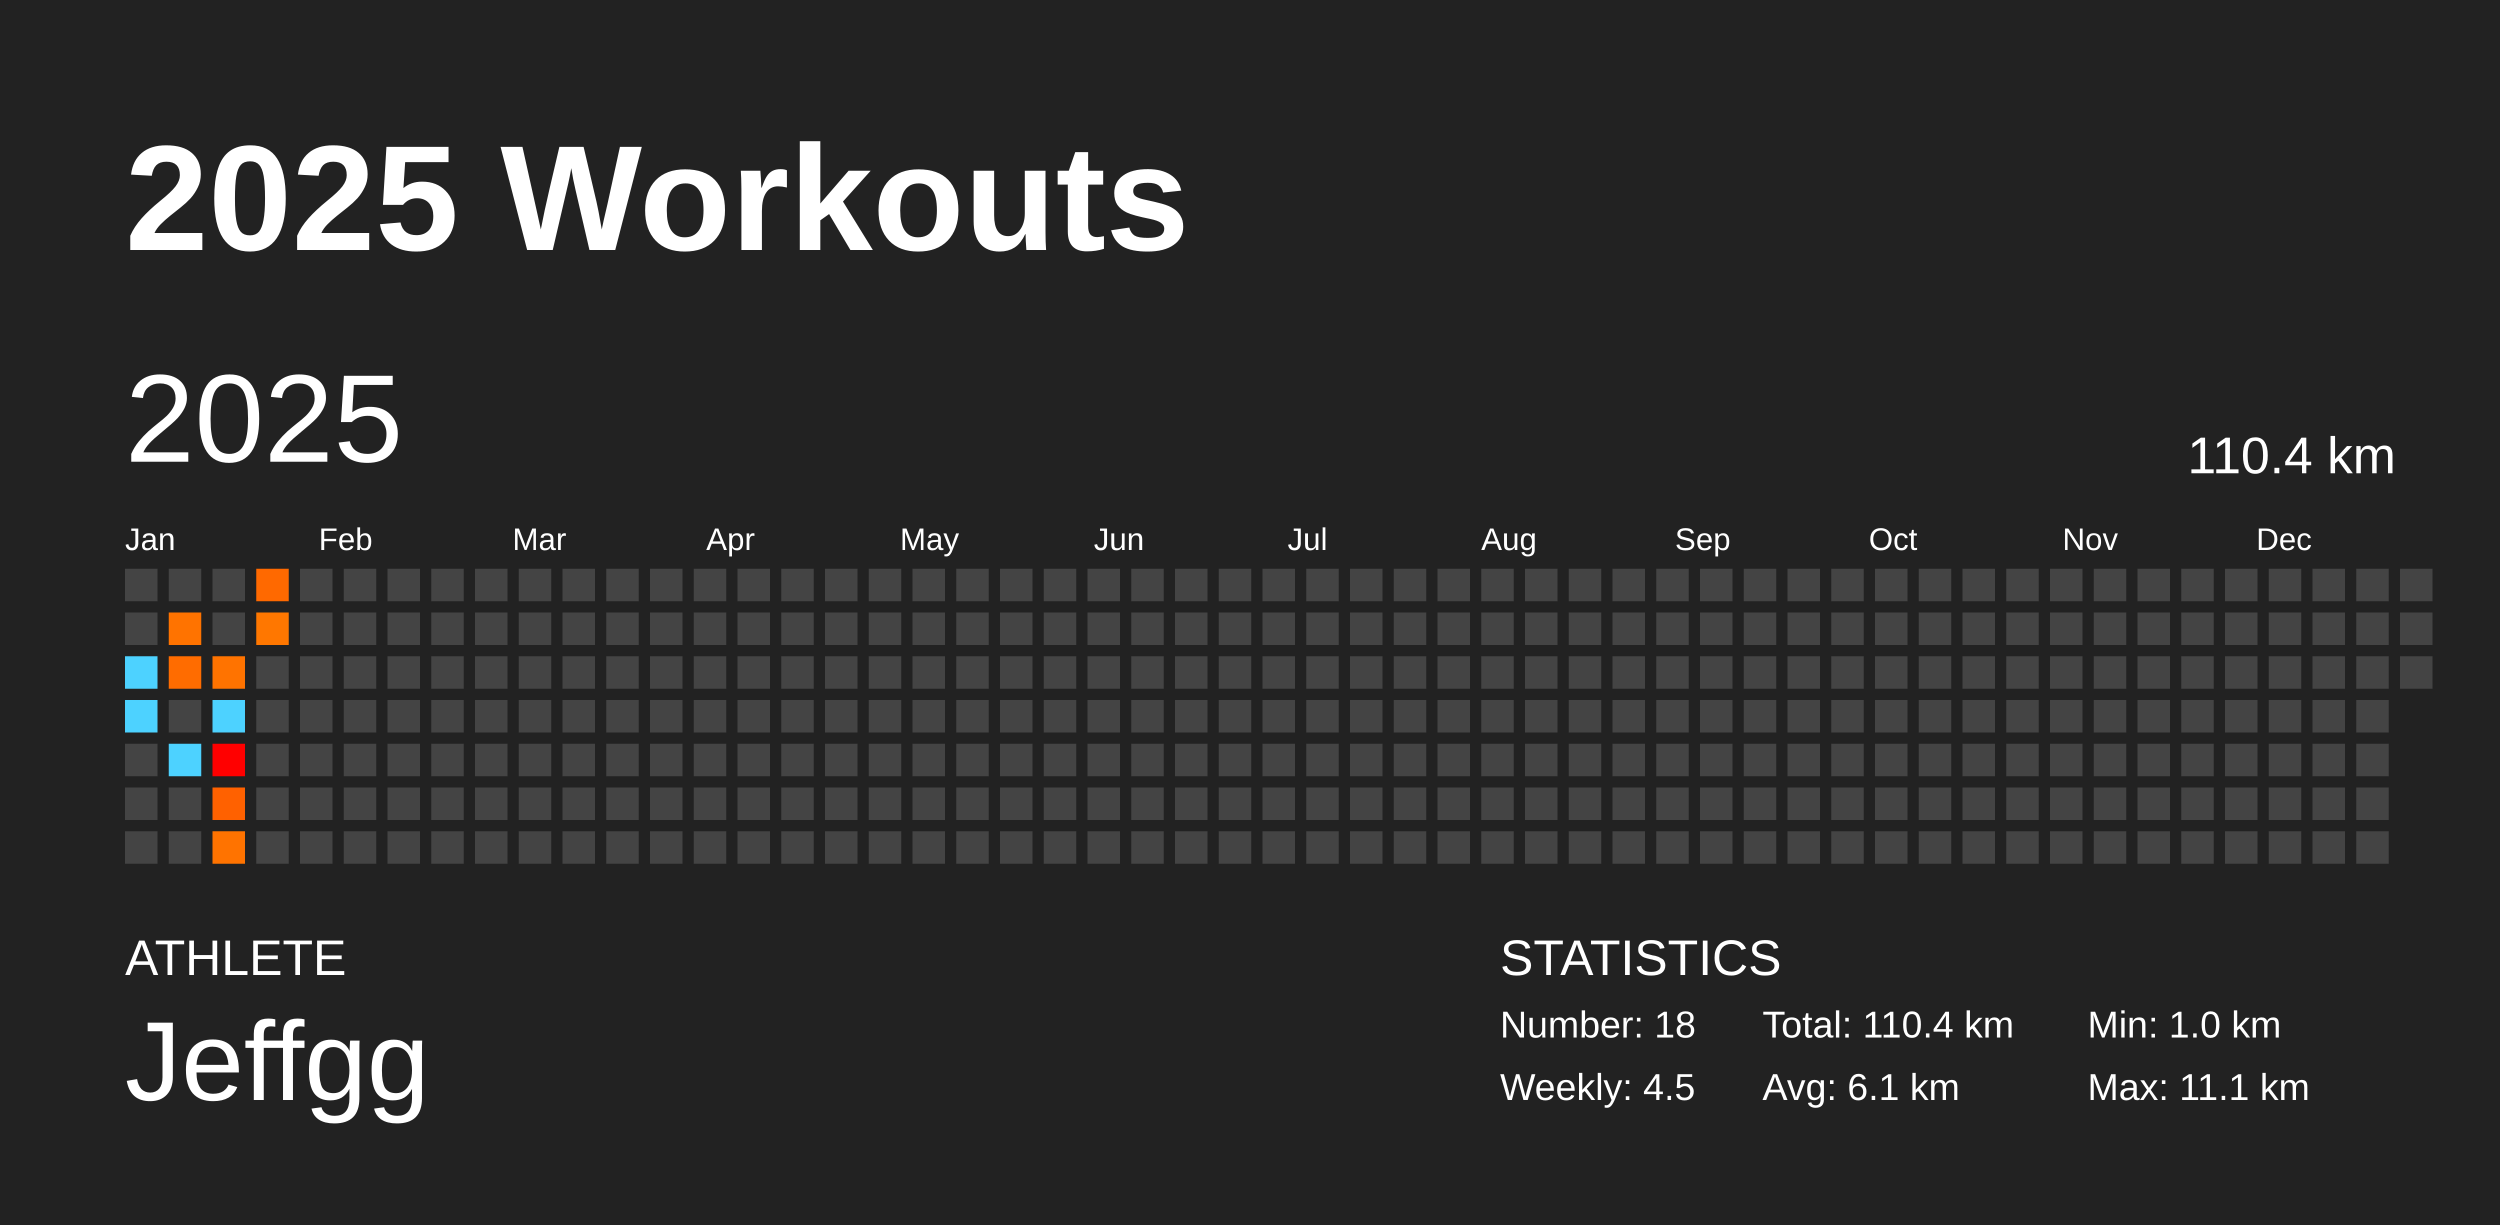
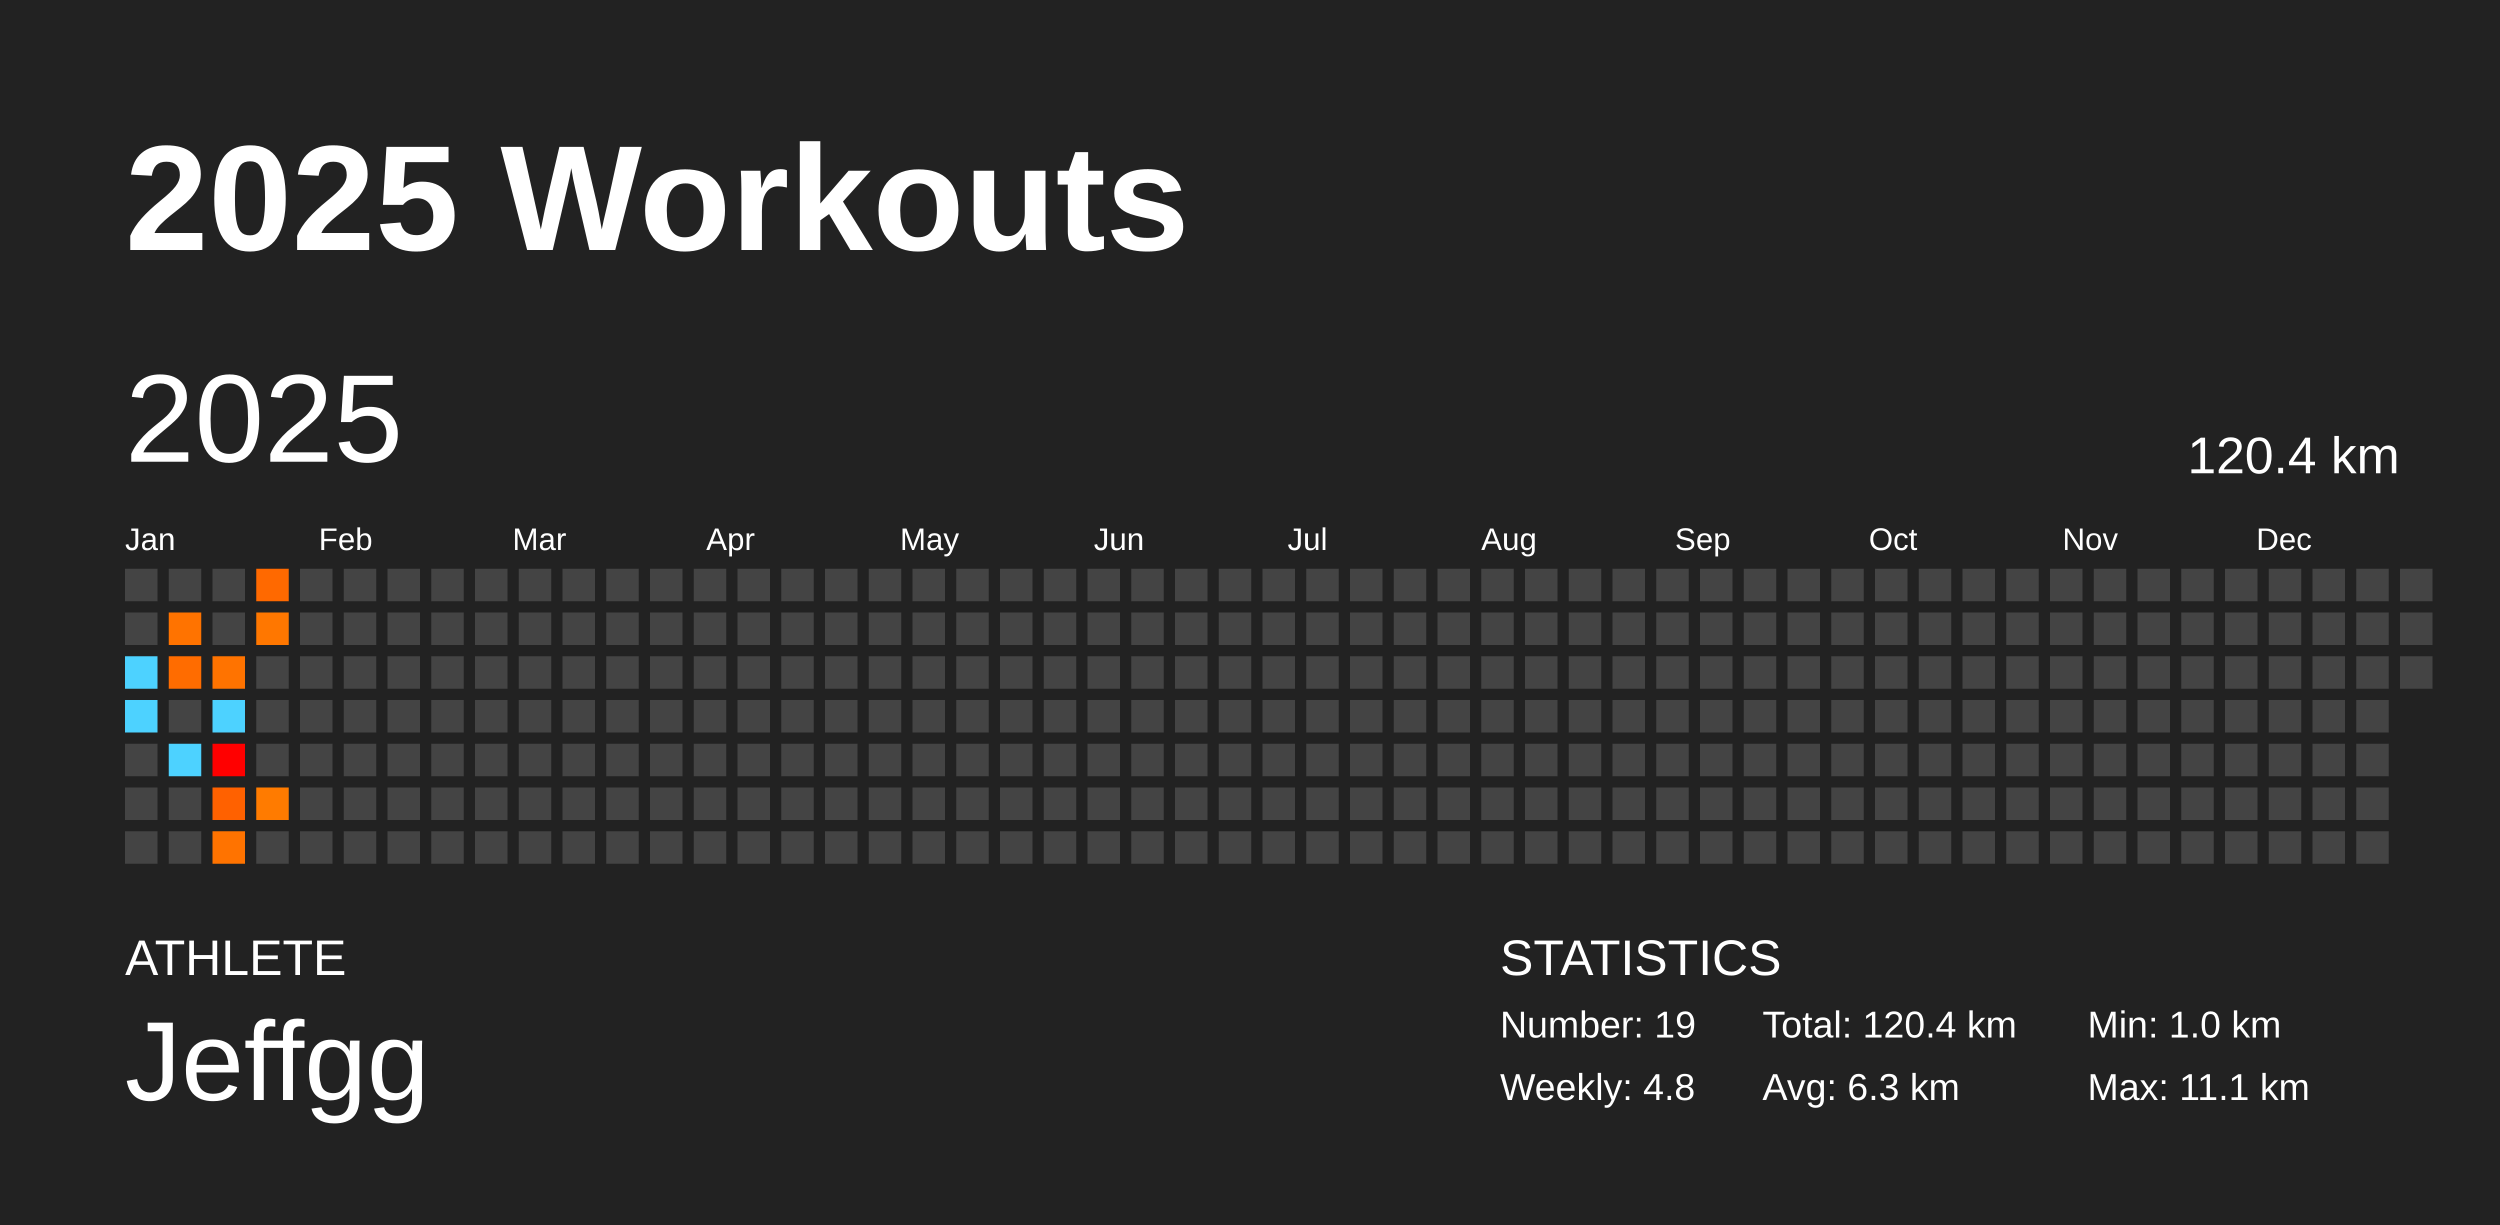
<svg xmlns="http://www.w3.org/2000/svg" baseProfile="full" height="98mm" version="1.1" viewBox="0,0,200,98" width="200mm">
  <defs />
  <rect fill="#222222" height="98" width="200" x="0" y="0" />
  <text fill="#FFFFFF" style="font-size:12px; font-family:Arial; font-weight:bold;" x="10" y="20">2025 Workouts</text>
  <text fill="#FFFFFF" style="font-size:4px; font-family:Arial" x="10" y="78">ATHLETE</text>
  <text fill="#FFFFFF" style="font-size:9px; font-family:Arial" x="10" y="88">Jeffgg</text>
  <text fill="#FFFFFF" style="font-size:4px; font-family:Arial" x="120" y="78">STATISTICS</text>
-   <text fill="#FFFFFF" style="font-size:3px; font-family:Arial" x="120" y="83">Number: 18</text>
-   <text fill="#FFFFFF" style="font-size:3px; font-family:Arial" x="120" y="88">Weekly: 4.5</text>
-   <text fill="#FFFFFF" style="font-size:3px; font-family:Arial" x="141" y="83">Total: 110.4 km</text>
-   <text fill="#FFFFFF" style="font-size:3px; font-family:Arial" x="141" y="88">Avg: 6.1 km</text>
+   <text fill="#FFFFFF" style="font-size:3px; font-family:Arial" x="120" y="83">Number: 19</text>
+   <text fill="#FFFFFF" style="font-size:3px; font-family:Arial" x="120" y="88">Weekly: 4.8</text>
+   <text fill="#FFFFFF" style="font-size:3px; font-family:Arial" x="141" y="83">Total: 120.4 km</text>
+   <text fill="#FFFFFF" style="font-size:3px; font-family:Arial" x="141" y="88">Avg: 6.3 km</text>
  <text fill="#FFFFFF" style="font-size:3px; font-family:Arial" x="167" y="83">Min: 1.0 km</text>
  <text fill="#FFFFFF" style="font-size:3px; font-family:Arial" x="167" y="88">Max: 11.1 km</text>
  <text dominant-baseline="hanging" fill="#FFFFFF" style="font-size:10.0px; font-family:Arial;" x="10" y="30">2025</text>
-   <text dominant-baseline="hanging" fill="#FFFFFF" style="font-size:4.125px; font-family:Arial;" x="175" y="35">110.4 km</text>
+   <text dominant-baseline="hanging" fill="#FFFFFF" style="font-size:4.125px; font-family:Arial;" x="175" y="35">120.4 km</text>
  <text fill="#FFFFFF" style="font-size:2.5px; font-family:Arial" x="10.0" y="44">Jan</text>
  <text fill="#FFFFFF" style="font-size:2.5px; font-family:Arial" x="25.5" y="44">Feb</text>
  <text fill="#FFFFFF" style="font-size:2.5px; font-family:Arial" x="41.0" y="44">Mar</text>
  <text fill="#FFFFFF" style="font-size:2.5px; font-family:Arial" x="56.5" y="44">Apr</text>
  <text fill="#FFFFFF" style="font-size:2.5px; font-family:Arial" x="72.0" y="44">May</text>
  <text fill="#FFFFFF" style="font-size:2.5px; font-family:Arial" x="87.5" y="44">Jun</text>
  <text fill="#FFFFFF" style="font-size:2.5px; font-family:Arial" x="103.0" y="44">Jul</text>
  <text fill="#FFFFFF" style="font-size:2.5px; font-family:Arial" x="118.5" y="44">Aug</text>
  <text fill="#FFFFFF" style="font-size:2.5px; font-family:Arial" x="134.0" y="44">Sep</text>
  <text fill="#FFFFFF" style="font-size:2.5px; font-family:Arial" x="149.5" y="44">Oct</text>
  <text fill="#FFFFFF" style="font-size:2.5px; font-family:Arial" x="165.0" y="44">Nov</text>
  <text fill="#FFFFFF" style="font-size:2.5px; font-family:Arial" x="180.5" y="44">Dec</text>
  <rect fill="#444444" height="2.6" width="2.6" x="10.0" y="45.5" />
  <rect fill="#444444" height="2.6" width="2.6" x="10.0" y="49.0" />
  <rect fill="#4dd2ff" height="2.6" width="2.6" x="10.0" y="52.5" />
  <rect fill="#4dd2ff" height="2.6" width="2.6" x="10.0" y="56.0" />
  <rect fill="#444444" height="2.6" width="2.6" x="10.0" y="59.5" />
  <rect fill="#444444" height="2.6" width="2.6" x="10.0" y="63.0" />
  <rect fill="#444444" height="2.6" width="2.6" x="10.0" y="66.5" />
  <rect fill="#444444" height="2.6" width="2.6" x="13.5" y="45.5" />
  <rect fill="#ff7300" height="2.6" width="2.6" x="13.5" y="49.0" />
  <rect fill="#ff6c00" height="2.6" width="2.6" x="13.5" y="52.5" />
  <rect fill="#444444" height="2.6" width="2.6" x="13.5" y="56.0" />
  <rect fill="#4dd2ff" height="2.6" width="2.6" x="13.5" y="59.5" />
  <rect fill="#444444" height="2.6" width="2.6" x="13.5" y="63.0" />
  <rect fill="#444444" height="2.6" width="2.6" x="13.5" y="66.5" />
  <rect fill="#444444" height="2.6" width="2.6" x="17.0" y="45.5" />
  <rect fill="#444444" height="2.6" width="2.6" x="17.0" y="49.0" />
  <rect fill="#ff7300" height="2.6" width="2.6" x="17.0" y="52.5" />
  <rect fill="#4dd2ff" height="2.6" width="2.6" x="17.0" y="56.0" />
  <rect fill="#ff0000" height="2.6" width="2.6" x="17.0" y="59.5" />
  <rect fill="#ff6100" height="2.6" width="2.6" x="17.0" y="63.0" />
  <rect fill="#ff7300" height="2.6" width="2.6" x="17.0" y="66.5" />
  <rect fill="#ff6900" height="2.6" width="2.6" x="20.5" y="45.5" />
  <rect fill="#ff7700" height="2.6" width="2.6" x="20.5" y="49.0" />
  <rect fill="#444444" height="2.6" width="2.6" x="20.5" y="52.5" />
  <rect fill="#444444" height="2.6" width="2.6" x="20.5" y="56.0" />
  <rect fill="#444444" height="2.6" width="2.6" x="20.5" y="59.5" />
-   <rect fill="#444444" height="2.6" width="2.6" x="20.5" y="63.0" />
+   <rect fill="#ff7b00" height="2.6" width="2.6" x="20.5" y="63.0" />
  <rect fill="#444444" height="2.6" width="2.6" x="20.5" y="66.5" />
  <rect fill="#444444" height="2.6" width="2.6" x="24.0" y="45.5" />
  <rect fill="#444444" height="2.6" width="2.6" x="24.0" y="49.0" />
  <rect fill="#444444" height="2.6" width="2.6" x="24.0" y="52.5" />
  <rect fill="#444444" height="2.6" width="2.6" x="24.0" y="56.0" />
  <rect fill="#444444" height="2.6" width="2.6" x="24.0" y="59.5" />
  <rect fill="#444444" height="2.6" width="2.6" x="24.0" y="63.0" />
  <rect fill="#444444" height="2.6" width="2.6" x="24.0" y="66.5" />
  <rect fill="#444444" height="2.6" width="2.6" x="27.5" y="45.5" />
  <rect fill="#444444" height="2.6" width="2.6" x="27.5" y="49.0" />
  <rect fill="#444444" height="2.6" width="2.6" x="27.5" y="52.5" />
  <rect fill="#444444" height="2.6" width="2.6" x="27.5" y="56.0" />
  <rect fill="#444444" height="2.6" width="2.6" x="27.5" y="59.5" />
  <rect fill="#444444" height="2.6" width="2.6" x="27.5" y="63.0" />
  <rect fill="#444444" height="2.6" width="2.6" x="27.5" y="66.5" />
  <rect fill="#444444" height="2.6" width="2.6" x="31.0" y="45.5" />
  <rect fill="#444444" height="2.6" width="2.6" x="31.0" y="49.0" />
  <rect fill="#444444" height="2.6" width="2.6" x="31.0" y="52.5" />
  <rect fill="#444444" height="2.6" width="2.6" x="31.0" y="56.0" />
  <rect fill="#444444" height="2.6" width="2.6" x="31.0" y="59.5" />
  <rect fill="#444444" height="2.6" width="2.6" x="31.0" y="63.0" />
  <rect fill="#444444" height="2.6" width="2.6" x="31.0" y="66.5" />
  <rect fill="#444444" height="2.6" width="2.6" x="34.5" y="45.5" />
  <rect fill="#444444" height="2.6" width="2.6" x="34.5" y="49.0" />
  <rect fill="#444444" height="2.6" width="2.6" x="34.5" y="52.5" />
  <rect fill="#444444" height="2.6" width="2.6" x="34.5" y="56.0" />
  <rect fill="#444444" height="2.6" width="2.6" x="34.5" y="59.5" />
  <rect fill="#444444" height="2.6" width="2.6" x="34.5" y="63.0" />
  <rect fill="#444444" height="2.6" width="2.6" x="34.5" y="66.5" />
  <rect fill="#444444" height="2.6" width="2.6" x="38.0" y="45.5" />
  <rect fill="#444444" height="2.6" width="2.6" x="38.0" y="49.0" />
  <rect fill="#444444" height="2.6" width="2.6" x="38.0" y="52.5" />
  <rect fill="#444444" height="2.6" width="2.6" x="38.0" y="56.0" />
  <rect fill="#444444" height="2.6" width="2.6" x="38.0" y="59.5" />
  <rect fill="#444444" height="2.6" width="2.6" x="38.0" y="63.0" />
  <rect fill="#444444" height="2.6" width="2.6" x="38.0" y="66.5" />
  <rect fill="#444444" height="2.6" width="2.6" x="41.5" y="45.5" />
  <rect fill="#444444" height="2.6" width="2.6" x="41.5" y="49.0" />
  <rect fill="#444444" height="2.6" width="2.6" x="41.5" y="52.5" />
  <rect fill="#444444" height="2.6" width="2.6" x="41.5" y="56.0" />
  <rect fill="#444444" height="2.6" width="2.6" x="41.5" y="59.5" />
  <rect fill="#444444" height="2.6" width="2.6" x="41.5" y="63.0" />
  <rect fill="#444444" height="2.6" width="2.6" x="41.5" y="66.5" />
  <rect fill="#444444" height="2.6" width="2.6" x="45.0" y="45.5" />
  <rect fill="#444444" height="2.6" width="2.6" x="45.0" y="49.0" />
  <rect fill="#444444" height="2.6" width="2.6" x="45.0" y="52.5" />
  <rect fill="#444444" height="2.6" width="2.6" x="45.0" y="56.0" />
  <rect fill="#444444" height="2.6" width="2.6" x="45.0" y="59.5" />
  <rect fill="#444444" height="2.6" width="2.6" x="45.0" y="63.0" />
  <rect fill="#444444" height="2.6" width="2.6" x="45.0" y="66.5" />
  <rect fill="#444444" height="2.6" width="2.6" x="48.5" y="45.5" />
  <rect fill="#444444" height="2.6" width="2.6" x="48.5" y="49.0" />
  <rect fill="#444444" height="2.6" width="2.6" x="48.5" y="52.5" />
  <rect fill="#444444" height="2.6" width="2.6" x="48.5" y="56.0" />
  <rect fill="#444444" height="2.6" width="2.6" x="48.5" y="59.5" />
  <rect fill="#444444" height="2.6" width="2.6" x="48.5" y="63.0" />
  <rect fill="#444444" height="2.6" width="2.6" x="48.5" y="66.5" />
  <rect fill="#444444" height="2.6" width="2.6" x="52.0" y="45.5" />
  <rect fill="#444444" height="2.6" width="2.6" x="52.0" y="49.0" />
  <rect fill="#444444" height="2.6" width="2.6" x="52.0" y="52.5" />
  <rect fill="#444444" height="2.6" width="2.6" x="52.0" y="56.0" />
  <rect fill="#444444" height="2.6" width="2.6" x="52.0" y="59.5" />
  <rect fill="#444444" height="2.6" width="2.6" x="52.0" y="63.0" />
  <rect fill="#444444" height="2.6" width="2.6" x="52.0" y="66.5" />
  <rect fill="#444444" height="2.6" width="2.6" x="55.5" y="45.5" />
  <rect fill="#444444" height="2.6" width="2.6" x="55.5" y="49.0" />
  <rect fill="#444444" height="2.6" width="2.6" x="55.5" y="52.5" />
  <rect fill="#444444" height="2.6" width="2.6" x="55.5" y="56.0" />
  <rect fill="#444444" height="2.6" width="2.6" x="55.5" y="59.5" />
  <rect fill="#444444" height="2.6" width="2.6" x="55.5" y="63.0" />
  <rect fill="#444444" height="2.6" width="2.6" x="55.5" y="66.5" />
  <rect fill="#444444" height="2.6" width="2.6" x="59.0" y="45.5" />
  <rect fill="#444444" height="2.6" width="2.6" x="59.0" y="49.0" />
  <rect fill="#444444" height="2.6" width="2.6" x="59.0" y="52.5" />
  <rect fill="#444444" height="2.6" width="2.6" x="59.0" y="56.0" />
  <rect fill="#444444" height="2.6" width="2.6" x="59.0" y="59.5" />
  <rect fill="#444444" height="2.6" width="2.6" x="59.0" y="63.0" />
  <rect fill="#444444" height="2.6" width="2.6" x="59.0" y="66.5" />
  <rect fill="#444444" height="2.6" width="2.6" x="62.5" y="45.5" />
  <rect fill="#444444" height="2.6" width="2.6" x="62.5" y="49.0" />
  <rect fill="#444444" height="2.6" width="2.6" x="62.5" y="52.5" />
  <rect fill="#444444" height="2.6" width="2.6" x="62.5" y="56.0" />
  <rect fill="#444444" height="2.6" width="2.6" x="62.5" y="59.5" />
  <rect fill="#444444" height="2.6" width="2.6" x="62.5" y="63.0" />
  <rect fill="#444444" height="2.6" width="2.6" x="62.5" y="66.5" />
  <rect fill="#444444" height="2.6" width="2.6" x="66.0" y="45.5" />
  <rect fill="#444444" height="2.6" width="2.6" x="66.0" y="49.0" />
  <rect fill="#444444" height="2.6" width="2.6" x="66.0" y="52.5" />
  <rect fill="#444444" height="2.6" width="2.6" x="66.0" y="56.0" />
  <rect fill="#444444" height="2.6" width="2.6" x="66.0" y="59.5" />
  <rect fill="#444444" height="2.6" width="2.6" x="66.0" y="63.0" />
  <rect fill="#444444" height="2.6" width="2.6" x="66.0" y="66.5" />
  <rect fill="#444444" height="2.6" width="2.6" x="69.5" y="45.5" />
  <rect fill="#444444" height="2.6" width="2.6" x="69.5" y="49.0" />
  <rect fill="#444444" height="2.6" width="2.6" x="69.5" y="52.5" />
  <rect fill="#444444" height="2.6" width="2.6" x="69.5" y="56.0" />
  <rect fill="#444444" height="2.6" width="2.6" x="69.5" y="59.5" />
  <rect fill="#444444" height="2.6" width="2.6" x="69.5" y="63.0" />
  <rect fill="#444444" height="2.6" width="2.6" x="69.5" y="66.5" />
  <rect fill="#444444" height="2.6" width="2.6" x="73.0" y="45.5" />
  <rect fill="#444444" height="2.6" width="2.6" x="73.0" y="49.0" />
  <rect fill="#444444" height="2.6" width="2.6" x="73.0" y="52.5" />
  <rect fill="#444444" height="2.6" width="2.6" x="73.0" y="56.0" />
  <rect fill="#444444" height="2.6" width="2.6" x="73.0" y="59.5" />
  <rect fill="#444444" height="2.6" width="2.6" x="73.0" y="63.0" />
  <rect fill="#444444" height="2.6" width="2.6" x="73.0" y="66.5" />
  <rect fill="#444444" height="2.6" width="2.6" x="76.5" y="45.5" />
  <rect fill="#444444" height="2.6" width="2.6" x="76.5" y="49.0" />
  <rect fill="#444444" height="2.6" width="2.6" x="76.5" y="52.5" />
  <rect fill="#444444" height="2.6" width="2.6" x="76.5" y="56.0" />
  <rect fill="#444444" height="2.6" width="2.6" x="76.5" y="59.5" />
  <rect fill="#444444" height="2.6" width="2.6" x="76.5" y="63.0" />
  <rect fill="#444444" height="2.6" width="2.6" x="76.5" y="66.5" />
  <rect fill="#444444" height="2.6" width="2.6" x="80.0" y="45.5" />
  <rect fill="#444444" height="2.6" width="2.6" x="80.0" y="49.0" />
  <rect fill="#444444" height="2.6" width="2.6" x="80.0" y="52.5" />
  <rect fill="#444444" height="2.6" width="2.6" x="80.0" y="56.0" />
  <rect fill="#444444" height="2.6" width="2.6" x="80.0" y="59.5" />
  <rect fill="#444444" height="2.6" width="2.6" x="80.0" y="63.0" />
  <rect fill="#444444" height="2.6" width="2.6" x="80.0" y="66.5" />
  <rect fill="#444444" height="2.6" width="2.6" x="83.5" y="45.5" />
  <rect fill="#444444" height="2.6" width="2.6" x="83.5" y="49.0" />
  <rect fill="#444444" height="2.6" width="2.6" x="83.5" y="52.5" />
  <rect fill="#444444" height="2.6" width="2.6" x="83.5" y="56.0" />
  <rect fill="#444444" height="2.6" width="2.6" x="83.5" y="59.5" />
  <rect fill="#444444" height="2.6" width="2.6" x="83.5" y="63.0" />
  <rect fill="#444444" height="2.6" width="2.6" x="83.5" y="66.5" />
  <rect fill="#444444" height="2.6" width="2.6" x="87.0" y="45.5" />
  <rect fill="#444444" height="2.6" width="2.6" x="87.0" y="49.0" />
  <rect fill="#444444" height="2.6" width="2.6" x="87.0" y="52.5" />
  <rect fill="#444444" height="2.6" width="2.6" x="87.0" y="56.0" />
  <rect fill="#444444" height="2.6" width="2.6" x="87.0" y="59.5" />
  <rect fill="#444444" height="2.6" width="2.6" x="87.0" y="63.0" />
  <rect fill="#444444" height="2.6" width="2.6" x="87.0" y="66.5" />
  <rect fill="#444444" height="2.6" width="2.6" x="90.5" y="45.5" />
  <rect fill="#444444" height="2.6" width="2.6" x="90.5" y="49.0" />
  <rect fill="#444444" height="2.6" width="2.6" x="90.5" y="52.5" />
  <rect fill="#444444" height="2.6" width="2.6" x="90.5" y="56.0" />
  <rect fill="#444444" height="2.6" width="2.6" x="90.5" y="59.5" />
  <rect fill="#444444" height="2.6" width="2.6" x="90.5" y="63.0" />
  <rect fill="#444444" height="2.6" width="2.6" x="90.5" y="66.5" />
  <rect fill="#444444" height="2.6" width="2.6" x="94.0" y="45.5" />
  <rect fill="#444444" height="2.6" width="2.6" x="94.0" y="49.0" />
  <rect fill="#444444" height="2.6" width="2.6" x="94.0" y="52.5" />
  <rect fill="#444444" height="2.6" width="2.6" x="94.0" y="56.0" />
  <rect fill="#444444" height="2.6" width="2.6" x="94.0" y="59.5" />
  <rect fill="#444444" height="2.6" width="2.6" x="94.0" y="63.0" />
  <rect fill="#444444" height="2.6" width="2.6" x="94.0" y="66.5" />
  <rect fill="#444444" height="2.6" width="2.6" x="97.5" y="45.5" />
  <rect fill="#444444" height="2.6" width="2.6" x="97.5" y="49.0" />
  <rect fill="#444444" height="2.6" width="2.6" x="97.5" y="52.5" />
  <rect fill="#444444" height="2.6" width="2.6" x="97.5" y="56.0" />
  <rect fill="#444444" height="2.6" width="2.6" x="97.5" y="59.5" />
  <rect fill="#444444" height="2.6" width="2.6" x="97.5" y="63.0" />
  <rect fill="#444444" height="2.6" width="2.6" x="97.5" y="66.5" />
  <rect fill="#444444" height="2.6" width="2.6" x="101.0" y="45.5" />
  <rect fill="#444444" height="2.6" width="2.6" x="101.0" y="49.0" />
  <rect fill="#444444" height="2.6" width="2.6" x="101.0" y="52.5" />
  <rect fill="#444444" height="2.6" width="2.6" x="101.0" y="56.0" />
  <rect fill="#444444" height="2.6" width="2.6" x="101.0" y="59.5" />
  <rect fill="#444444" height="2.6" width="2.6" x="101.0" y="63.0" />
  <rect fill="#444444" height="2.6" width="2.6" x="101.0" y="66.5" />
  <rect fill="#444444" height="2.6" width="2.6" x="104.5" y="45.5" />
  <rect fill="#444444" height="2.6" width="2.6" x="104.5" y="49.0" />
  <rect fill="#444444" height="2.6" width="2.6" x="104.5" y="52.5" />
  <rect fill="#444444" height="2.6" width="2.6" x="104.5" y="56.0" />
  <rect fill="#444444" height="2.6" width="2.6" x="104.5" y="59.5" />
  <rect fill="#444444" height="2.6" width="2.6" x="104.5" y="63.0" />
  <rect fill="#444444" height="2.6" width="2.6" x="104.5" y="66.5" />
  <rect fill="#444444" height="2.6" width="2.6" x="108.0" y="45.5" />
  <rect fill="#444444" height="2.6" width="2.6" x="108.0" y="49.0" />
  <rect fill="#444444" height="2.6" width="2.6" x="108.0" y="52.5" />
  <rect fill="#444444" height="2.6" width="2.6" x="108.0" y="56.0" />
  <rect fill="#444444" height="2.6" width="2.6" x="108.0" y="59.5" />
  <rect fill="#444444" height="2.6" width="2.6" x="108.0" y="63.0" />
  <rect fill="#444444" height="2.6" width="2.6" x="108.0" y="66.5" />
  <rect fill="#444444" height="2.6" width="2.6" x="111.5" y="45.5" />
  <rect fill="#444444" height="2.6" width="2.6" x="111.5" y="49.0" />
  <rect fill="#444444" height="2.6" width="2.6" x="111.5" y="52.5" />
  <rect fill="#444444" height="2.6" width="2.6" x="111.5" y="56.0" />
  <rect fill="#444444" height="2.6" width="2.6" x="111.5" y="59.5" />
  <rect fill="#444444" height="2.6" width="2.6" x="111.5" y="63.0" />
  <rect fill="#444444" height="2.6" width="2.6" x="111.5" y="66.5" />
  <rect fill="#444444" height="2.6" width="2.6" x="115.0" y="45.5" />
  <rect fill="#444444" height="2.6" width="2.6" x="115.0" y="49.0" />
  <rect fill="#444444" height="2.6" width="2.6" x="115.0" y="52.5" />
  <rect fill="#444444" height="2.6" width="2.6" x="115.0" y="56.0" />
  <rect fill="#444444" height="2.6" width="2.6" x="115.0" y="59.5" />
  <rect fill="#444444" height="2.6" width="2.6" x="115.0" y="63.0" />
  <rect fill="#444444" height="2.6" width="2.6" x="115.0" y="66.5" />
  <rect fill="#444444" height="2.6" width="2.6" x="118.5" y="45.5" />
  <rect fill="#444444" height="2.6" width="2.6" x="118.5" y="49.0" />
  <rect fill="#444444" height="2.6" width="2.6" x="118.5" y="52.5" />
  <rect fill="#444444" height="2.6" width="2.6" x="118.5" y="56.0" />
  <rect fill="#444444" height="2.6" width="2.6" x="118.5" y="59.5" />
  <rect fill="#444444" height="2.6" width="2.6" x="118.5" y="63.0" />
  <rect fill="#444444" height="2.6" width="2.6" x="118.5" y="66.5" />
  <rect fill="#444444" height="2.6" width="2.6" x="122.0" y="45.5" />
  <rect fill="#444444" height="2.6" width="2.6" x="122.0" y="49.0" />
  <rect fill="#444444" height="2.6" width="2.6" x="122.0" y="52.5" />
  <rect fill="#444444" height="2.6" width="2.6" x="122.0" y="56.0" />
  <rect fill="#444444" height="2.6" width="2.6" x="122.0" y="59.5" />
  <rect fill="#444444" height="2.6" width="2.6" x="122.0" y="63.0" />
  <rect fill="#444444" height="2.6" width="2.6" x="122.0" y="66.5" />
  <rect fill="#444444" height="2.6" width="2.6" x="125.5" y="45.5" />
  <rect fill="#444444" height="2.6" width="2.6" x="125.5" y="49.0" />
  <rect fill="#444444" height="2.6" width="2.6" x="125.5" y="52.5" />
  <rect fill="#444444" height="2.6" width="2.6" x="125.5" y="56.0" />
  <rect fill="#444444" height="2.6" width="2.6" x="125.5" y="59.5" />
  <rect fill="#444444" height="2.6" width="2.6" x="125.5" y="63.0" />
  <rect fill="#444444" height="2.6" width="2.6" x="125.5" y="66.5" />
  <rect fill="#444444" height="2.6" width="2.6" x="129.0" y="45.5" />
  <rect fill="#444444" height="2.6" width="2.6" x="129.0" y="49.0" />
  <rect fill="#444444" height="2.6" width="2.6" x="129.0" y="52.5" />
  <rect fill="#444444" height="2.6" width="2.6" x="129.0" y="56.0" />
  <rect fill="#444444" height="2.6" width="2.6" x="129.0" y="59.5" />
  <rect fill="#444444" height="2.6" width="2.6" x="129.0" y="63.0" />
  <rect fill="#444444" height="2.6" width="2.6" x="129.0" y="66.5" />
  <rect fill="#444444" height="2.6" width="2.6" x="132.5" y="45.5" />
  <rect fill="#444444" height="2.6" width="2.6" x="132.5" y="49.0" />
  <rect fill="#444444" height="2.6" width="2.6" x="132.5" y="52.5" />
  <rect fill="#444444" height="2.6" width="2.6" x="132.5" y="56.0" />
  <rect fill="#444444" height="2.6" width="2.6" x="132.5" y="59.5" />
  <rect fill="#444444" height="2.6" width="2.6" x="132.5" y="63.0" />
  <rect fill="#444444" height="2.6" width="2.6" x="132.5" y="66.5" />
  <rect fill="#444444" height="2.6" width="2.6" x="136.0" y="45.5" />
  <rect fill="#444444" height="2.6" width="2.6" x="136.0" y="49.0" />
  <rect fill="#444444" height="2.6" width="2.6" x="136.0" y="52.5" />
  <rect fill="#444444" height="2.6" width="2.6" x="136.0" y="56.0" />
  <rect fill="#444444" height="2.6" width="2.6" x="136.0" y="59.5" />
  <rect fill="#444444" height="2.6" width="2.6" x="136.0" y="63.0" />
  <rect fill="#444444" height="2.6" width="2.6" x="136.0" y="66.5" />
  <rect fill="#444444" height="2.6" width="2.6" x="139.5" y="45.5" />
  <rect fill="#444444" height="2.6" width="2.6" x="139.5" y="49.0" />
  <rect fill="#444444" height="2.6" width="2.6" x="139.5" y="52.5" />
  <rect fill="#444444" height="2.6" width="2.6" x="139.5" y="56.0" />
  <rect fill="#444444" height="2.6" width="2.6" x="139.5" y="59.5" />
  <rect fill="#444444" height="2.6" width="2.6" x="139.5" y="63.0" />
  <rect fill="#444444" height="2.6" width="2.6" x="139.5" y="66.5" />
  <rect fill="#444444" height="2.6" width="2.6" x="143.0" y="45.5" />
  <rect fill="#444444" height="2.6" width="2.6" x="143.0" y="49.0" />
  <rect fill="#444444" height="2.6" width="2.6" x="143.0" y="52.5" />
  <rect fill="#444444" height="2.6" width="2.6" x="143.0" y="56.0" />
  <rect fill="#444444" height="2.6" width="2.6" x="143.0" y="59.5" />
  <rect fill="#444444" height="2.6" width="2.6" x="143.0" y="63.0" />
  <rect fill="#444444" height="2.6" width="2.6" x="143.0" y="66.5" />
  <rect fill="#444444" height="2.6" width="2.6" x="146.5" y="45.5" />
  <rect fill="#444444" height="2.6" width="2.6" x="146.5" y="49.0" />
  <rect fill="#444444" height="2.6" width="2.6" x="146.5" y="52.5" />
  <rect fill="#444444" height="2.6" width="2.6" x="146.5" y="56.0" />
  <rect fill="#444444" height="2.6" width="2.6" x="146.5" y="59.5" />
  <rect fill="#444444" height="2.6" width="2.6" x="146.5" y="63.0" />
  <rect fill="#444444" height="2.6" width="2.6" x="146.5" y="66.5" />
  <rect fill="#444444" height="2.6" width="2.6" x="150.0" y="45.5" />
  <rect fill="#444444" height="2.6" width="2.6" x="150.0" y="49.0" />
  <rect fill="#444444" height="2.6" width="2.6" x="150.0" y="52.5" />
  <rect fill="#444444" height="2.6" width="2.6" x="150.0" y="56.0" />
  <rect fill="#444444" height="2.6" width="2.6" x="150.0" y="59.5" />
  <rect fill="#444444" height="2.6" width="2.6" x="150.0" y="63.0" />
  <rect fill="#444444" height="2.6" width="2.6" x="150.0" y="66.5" />
  <rect fill="#444444" height="2.6" width="2.6" x="153.5" y="45.5" />
  <rect fill="#444444" height="2.6" width="2.6" x="153.5" y="49.0" />
  <rect fill="#444444" height="2.6" width="2.6" x="153.5" y="52.5" />
  <rect fill="#444444" height="2.6" width="2.6" x="153.5" y="56.0" />
  <rect fill="#444444" height="2.6" width="2.6" x="153.5" y="59.5" />
  <rect fill="#444444" height="2.6" width="2.6" x="153.5" y="63.0" />
  <rect fill="#444444" height="2.6" width="2.6" x="153.5" y="66.5" />
  <rect fill="#444444" height="2.6" width="2.6" x="157.0" y="45.5" />
  <rect fill="#444444" height="2.6" width="2.6" x="157.0" y="49.0" />
  <rect fill="#444444" height="2.6" width="2.6" x="157.0" y="52.5" />
  <rect fill="#444444" height="2.6" width="2.6" x="157.0" y="56.0" />
  <rect fill="#444444" height="2.6" width="2.6" x="157.0" y="59.5" />
  <rect fill="#444444" height="2.6" width="2.6" x="157.0" y="63.0" />
  <rect fill="#444444" height="2.6" width="2.6" x="157.0" y="66.5" />
  <rect fill="#444444" height="2.6" width="2.6" x="160.5" y="45.5" />
  <rect fill="#444444" height="2.6" width="2.6" x="160.5" y="49.0" />
  <rect fill="#444444" height="2.6" width="2.6" x="160.5" y="52.5" />
  <rect fill="#444444" height="2.6" width="2.6" x="160.5" y="56.0" />
  <rect fill="#444444" height="2.6" width="2.6" x="160.5" y="59.5" />
  <rect fill="#444444" height="2.6" width="2.6" x="160.5" y="63.0" />
  <rect fill="#444444" height="2.6" width="2.6" x="160.5" y="66.5" />
  <rect fill="#444444" height="2.6" width="2.6" x="164.0" y="45.5" />
  <rect fill="#444444" height="2.6" width="2.6" x="164.0" y="49.0" />
  <rect fill="#444444" height="2.6" width="2.6" x="164.0" y="52.5" />
  <rect fill="#444444" height="2.6" width="2.6" x="164.0" y="56.0" />
  <rect fill="#444444" height="2.6" width="2.6" x="164.0" y="59.5" />
  <rect fill="#444444" height="2.6" width="2.6" x="164.0" y="63.0" />
  <rect fill="#444444" height="2.6" width="2.6" x="164.0" y="66.5" />
  <rect fill="#444444" height="2.6" width="2.6" x="167.5" y="45.5" />
  <rect fill="#444444" height="2.6" width="2.6" x="167.5" y="49.0" />
  <rect fill="#444444" height="2.6" width="2.6" x="167.5" y="52.5" />
  <rect fill="#444444" height="2.6" width="2.6" x="167.5" y="56.0" />
  <rect fill="#444444" height="2.6" width="2.6" x="167.5" y="59.5" />
  <rect fill="#444444" height="2.6" width="2.6" x="167.5" y="63.0" />
  <rect fill="#444444" height="2.6" width="2.6" x="167.5" y="66.5" />
  <rect fill="#444444" height="2.6" width="2.6" x="171.0" y="45.5" />
  <rect fill="#444444" height="2.6" width="2.6" x="171.0" y="49.0" />
  <rect fill="#444444" height="2.6" width="2.6" x="171.0" y="52.5" />
  <rect fill="#444444" height="2.6" width="2.6" x="171.0" y="56.0" />
  <rect fill="#444444" height="2.6" width="2.6" x="171.0" y="59.5" />
  <rect fill="#444444" height="2.6" width="2.6" x="171.0" y="63.0" />
  <rect fill="#444444" height="2.6" width="2.6" x="171.0" y="66.5" />
  <rect fill="#444444" height="2.6" width="2.6" x="174.5" y="45.5" />
  <rect fill="#444444" height="2.6" width="2.6" x="174.5" y="49.0" />
  <rect fill="#444444" height="2.6" width="2.6" x="174.5" y="52.5" />
  <rect fill="#444444" height="2.6" width="2.6" x="174.5" y="56.0" />
  <rect fill="#444444" height="2.6" width="2.6" x="174.5" y="59.5" />
  <rect fill="#444444" height="2.6" width="2.6" x="174.5" y="63.0" />
  <rect fill="#444444" height="2.6" width="2.6" x="174.5" y="66.5" />
  <rect fill="#444444" height="2.6" width="2.6" x="178.0" y="45.5" />
  <rect fill="#444444" height="2.6" width="2.6" x="178.0" y="49.0" />
  <rect fill="#444444" height="2.6" width="2.6" x="178.0" y="52.5" />
  <rect fill="#444444" height="2.6" width="2.6" x="178.0" y="56.0" />
  <rect fill="#444444" height="2.6" width="2.6" x="178.0" y="59.5" />
  <rect fill="#444444" height="2.6" width="2.6" x="178.0" y="63.0" />
  <rect fill="#444444" height="2.6" width="2.6" x="178.0" y="66.5" />
  <rect fill="#444444" height="2.6" width="2.6" x="181.5" y="45.5" />
  <rect fill="#444444" height="2.6" width="2.6" x="181.5" y="49.0" />
  <rect fill="#444444" height="2.6" width="2.6" x="181.5" y="52.5" />
  <rect fill="#444444" height="2.6" width="2.6" x="181.5" y="56.0" />
  <rect fill="#444444" height="2.6" width="2.6" x="181.5" y="59.5" />
  <rect fill="#444444" height="2.6" width="2.6" x="181.5" y="63.0" />
  <rect fill="#444444" height="2.6" width="2.6" x="181.5" y="66.5" />
  <rect fill="#444444" height="2.6" width="2.6" x="185.0" y="45.5" />
  <rect fill="#444444" height="2.6" width="2.6" x="185.0" y="49.0" />
  <rect fill="#444444" height="2.6" width="2.6" x="185.0" y="52.5" />
  <rect fill="#444444" height="2.6" width="2.6" x="185.0" y="56.0" />
  <rect fill="#444444" height="2.6" width="2.6" x="185.0" y="59.5" />
  <rect fill="#444444" height="2.6" width="2.6" x="185.0" y="63.0" />
  <rect fill="#444444" height="2.6" width="2.6" x="185.0" y="66.5" />
  <rect fill="#444444" height="2.6" width="2.6" x="188.5" y="45.5" />
  <rect fill="#444444" height="2.6" width="2.6" x="188.5" y="49.0" />
  <rect fill="#444444" height="2.6" width="2.6" x="188.5" y="52.5" />
  <rect fill="#444444" height="2.6" width="2.6" x="188.5" y="56.0" />
  <rect fill="#444444" height="2.6" width="2.6" x="188.5" y="59.5" />
  <rect fill="#444444" height="2.6" width="2.6" x="188.5" y="63.0" />
  <rect fill="#444444" height="2.6" width="2.6" x="188.5" y="66.5" />
  <rect fill="#444444" height="2.6" width="2.6" x="192.0" y="45.5" />
  <rect fill="#444444" height="2.6" width="2.6" x="192.0" y="49.0" />
  <rect fill="#444444" height="2.6" width="2.6" x="192.0" y="52.5" />
</svg>
